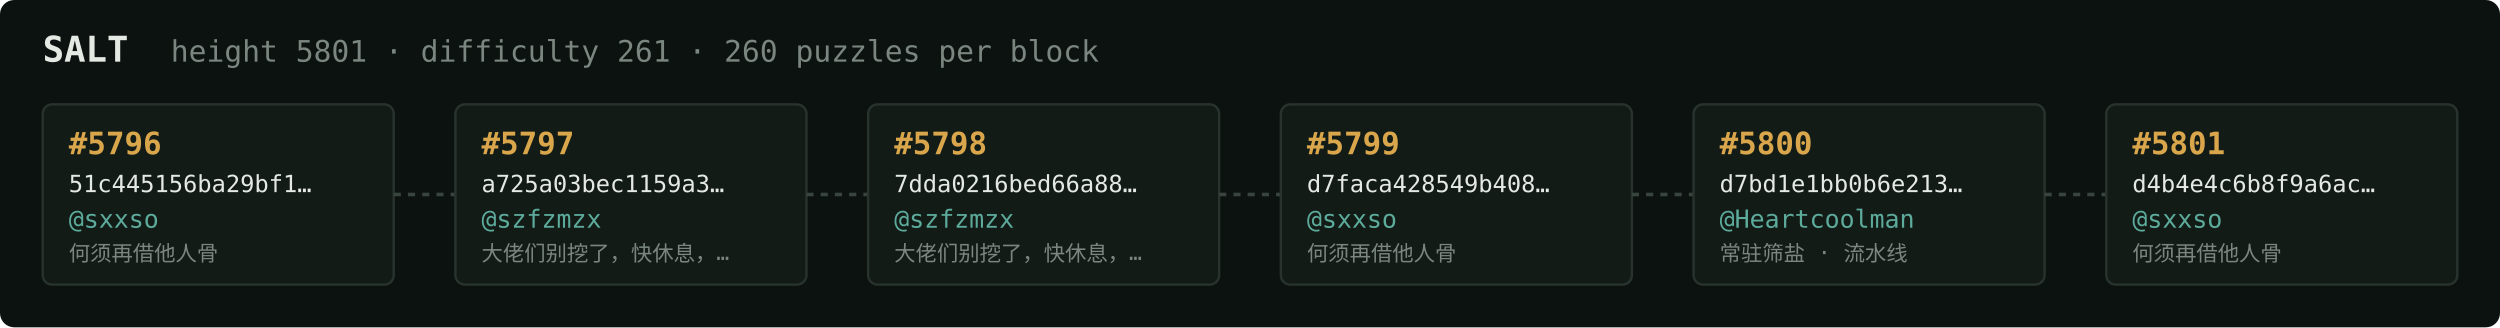
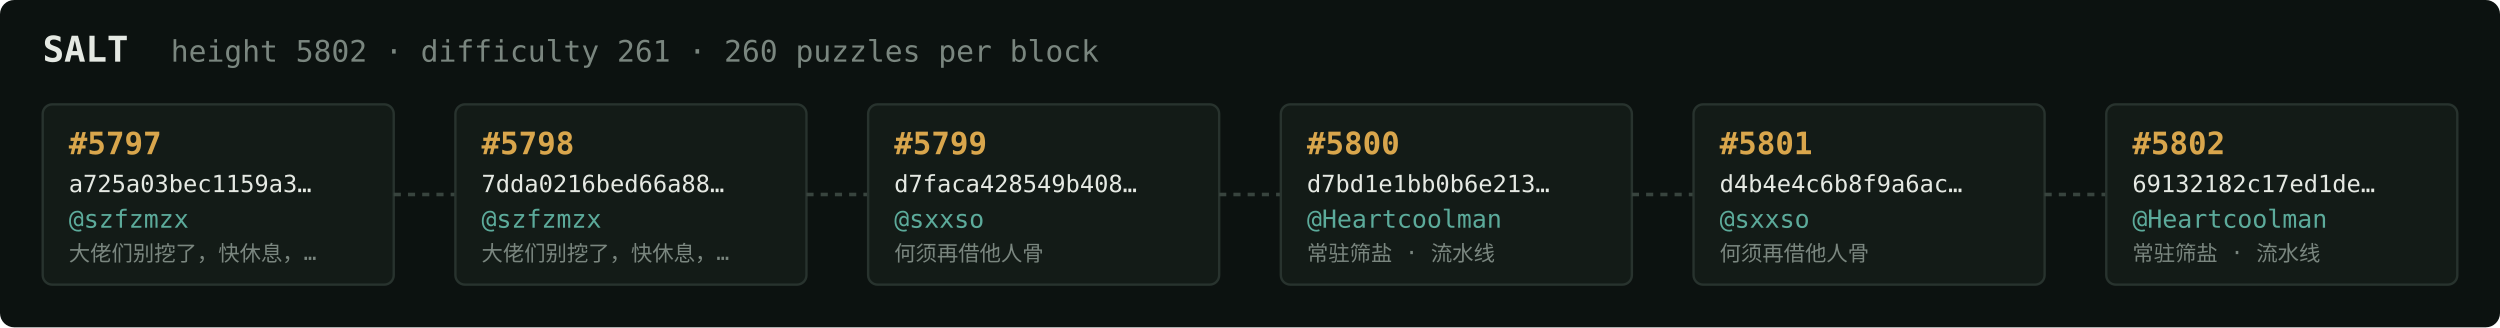
<svg xmlns="http://www.w3.org/2000/svg" width="1054" height="138" viewBox="0 0 1054 138" font-family="ui-monospace,SFMono-Regular,Menlo,monospace">
  <rect fill="#0c1210" width="1054" height="138" rx="6" />
  <text x="18" y="26" fill="#e5e9e3" font-size="15" font-weight="700">SALT</text>
-   <text x="72" y="26" fill="#7a867f" font-size="12.5">height 5801 · difficulty 261 · 260 puzzles per block</text>
+   <text x="72" y="26" fill="#7a867f" font-size="12.5">height 5802 · difficulty 261 · 260 puzzles per block</text>
  <rect x="18" y="44" width="148" height="76" rx="4" fill="#131b17" stroke="#28332e" stroke-width="1" />
-   <text x="29" y="65" fill="#d9a64c" font-size="13" font-weight="700">#5796</text>
-   <text x="29" y="81" fill="#e5e9e3" font-size="10">51c445156ba29bf1…</text>
-   <text x="29" y="96" fill="#5cab9b" font-size="10.5">@sxxso</text>
-   <text x="29" y="110" fill="#7a867f" font-size="9">何须再借他人骨</text>
+   <text x="29" y="65" fill="#d9a64c" font-size="13" font-weight="700">#5797</text>
+   <text x="29" y="81" fill="#e5e9e3" font-size="10">a725a03bec1159a3…</text>
+   <text x="29" y="96" fill="#5cab9b" font-size="10.5">@szfzmzx</text>
+   <text x="29" y="110" fill="#7a867f" font-size="9">大佬们别挖了，快休息，…</text>
  <line x1="166" y1="82.0" x2="192" y2="82.0" stroke="#38443e" stroke-width="1.5" stroke-dasharray="3 3" />
  <rect x="192" y="44" width="148" height="76" rx="4" fill="#131b17" stroke="#28332e" stroke-width="1" />
-   <text x="203" y="65" fill="#d9a64c" font-size="13" font-weight="700">#5797</text>
-   <text x="203" y="81" fill="#e5e9e3" font-size="10">a725a03bec1159a3…</text>
+   <text x="203" y="65" fill="#d9a64c" font-size="13" font-weight="700">#5798</text>
+   <text x="203" y="81" fill="#e5e9e3" font-size="10">7dda0216bed66a88…</text>
  <text x="203" y="96" fill="#5cab9b" font-size="10.5">@szfzmzx</text>
  <text x="203" y="110" fill="#7a867f" font-size="9">大佬们别挖了，快休息，…</text>
  <line x1="340" y1="82.0" x2="366" y2="82.0" stroke="#38443e" stroke-width="1.5" stroke-dasharray="3 3" />
  <rect x="366" y="44" width="148" height="76" rx="4" fill="#131b17" stroke="#28332e" stroke-width="1" />
-   <text x="377" y="65" fill="#d9a64c" font-size="13" font-weight="700">#5798</text>
-   <text x="377" y="81" fill="#e5e9e3" font-size="10">7dda0216bed66a88…</text>
-   <text x="377" y="96" fill="#5cab9b" font-size="10.5">@szfzmzx</text>
-   <text x="377" y="110" fill="#7a867f" font-size="9">大佬们别挖了，快休息，…</text>
+   <text x="377" y="65" fill="#d9a64c" font-size="13" font-weight="700">#5799</text>
+   <text x="377" y="81" fill="#e5e9e3" font-size="10">d7faca428549b408…</text>
+   <text x="377" y="96" fill="#5cab9b" font-size="10.5">@sxxso</text>
+   <text x="377" y="110" fill="#7a867f" font-size="9">何须再借他人骨</text>
  <line x1="514" y1="82.0" x2="540" y2="82.0" stroke="#38443e" stroke-width="1.5" stroke-dasharray="3 3" />
  <rect x="540" y="44" width="148" height="76" rx="4" fill="#131b17" stroke="#28332e" stroke-width="1" />
-   <text x="551" y="65" fill="#d9a64c" font-size="13" font-weight="700">#5799</text>
-   <text x="551" y="81" fill="#e5e9e3" font-size="10">d7faca428549b408…</text>
-   <text x="551" y="96" fill="#5cab9b" font-size="10.5">@sxxso</text>
-   <text x="551" y="110" fill="#7a867f" font-size="9">何须再借他人骨</text>
+   <text x="551" y="65" fill="#d9a64c" font-size="13" font-weight="700">#5800</text>
+   <text x="551" y="81" fill="#e5e9e3" font-size="10">d7bd1e1bb0b6e213…</text>
+   <text x="551" y="96" fill="#5cab9b" font-size="10.5">@Heartcoolman</text>
+   <text x="551" y="110" fill="#7a867f" font-size="9">常驻筛盐 · 流水线</text>
  <line x1="688" y1="82.0" x2="714" y2="82.0" stroke="#38443e" stroke-width="1.5" stroke-dasharray="3 3" />
  <rect x="714" y="44" width="148" height="76" rx="4" fill="#131b17" stroke="#28332e" stroke-width="1" />
-   <text x="725" y="65" fill="#d9a64c" font-size="13" font-weight="700">#5800</text>
-   <text x="725" y="81" fill="#e5e9e3" font-size="10">d7bd1e1bb0b6e213…</text>
-   <text x="725" y="96" fill="#5cab9b" font-size="10.5">@Heartcoolman</text>
-   <text x="725" y="110" fill="#7a867f" font-size="9">常驻筛盐 · 流水线</text>
+   <text x="725" y="65" fill="#d9a64c" font-size="13" font-weight="700">#5801</text>
+   <text x="725" y="81" fill="#e5e9e3" font-size="10">d4b4e4c6b8f9a6ac…</text>
+   <text x="725" y="96" fill="#5cab9b" font-size="10.5">@sxxso</text>
+   <text x="725" y="110" fill="#7a867f" font-size="9">何须再借他人骨</text>
  <line x1="862" y1="82.0" x2="888" y2="82.0" stroke="#38443e" stroke-width="1.5" stroke-dasharray="3 3" />
  <rect x="888" y="44" width="148" height="76" rx="4" fill="#131b17" stroke="#28332e" stroke-width="1" />
-   <text x="899" y="65" fill="#d9a64c" font-size="13" font-weight="700">#5801</text>
-   <text x="899" y="81" fill="#e5e9e3" font-size="10">d4b4e4c6b8f9a6ac…</text>
-   <text x="899" y="96" fill="#5cab9b" font-size="10.5">@sxxso</text>
-   <text x="899" y="110" fill="#7a867f" font-size="9">何须再借他人骨</text>
+   <text x="899" y="65" fill="#d9a64c" font-size="13" font-weight="700">#5802</text>
+   <text x="899" y="81" fill="#e5e9e3" font-size="10">69132182c17ed1de…</text>
+   <text x="899" y="96" fill="#5cab9b" font-size="10.5">@Heartcoolman</text>
+   <text x="899" y="110" fill="#7a867f" font-size="9">常驻筛盐 · 流水线</text>
</svg>
